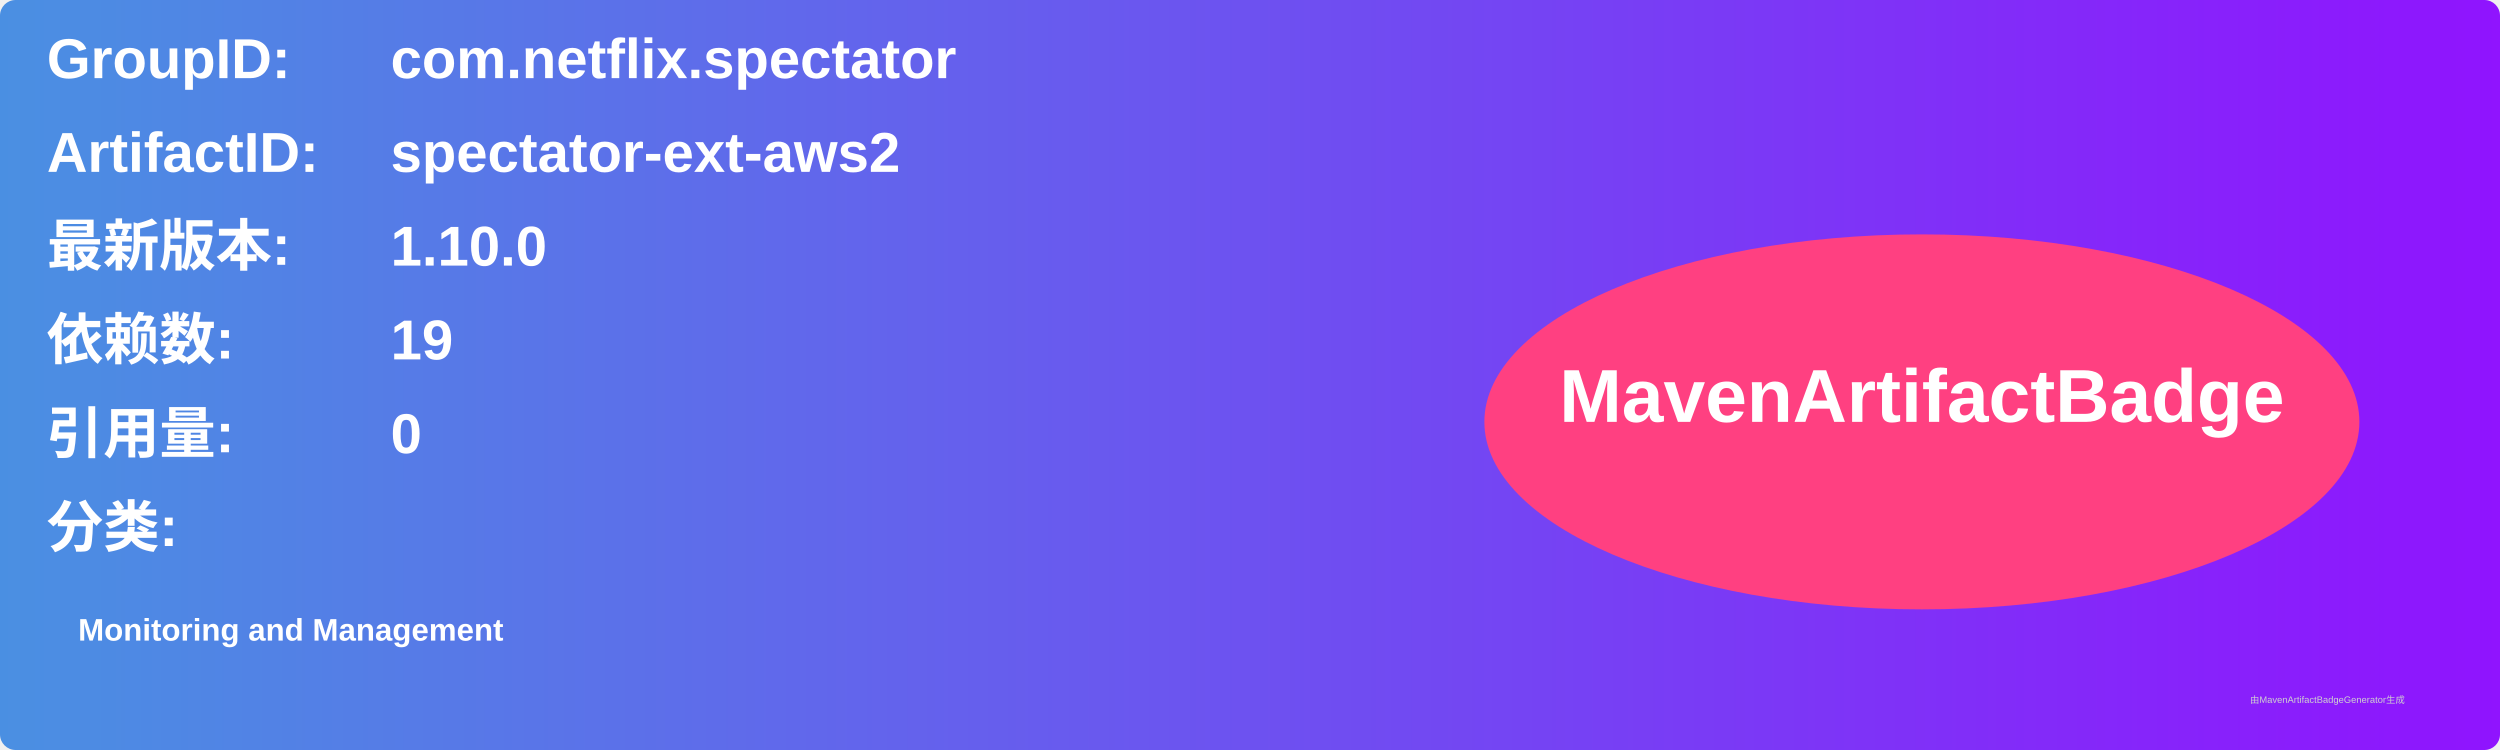
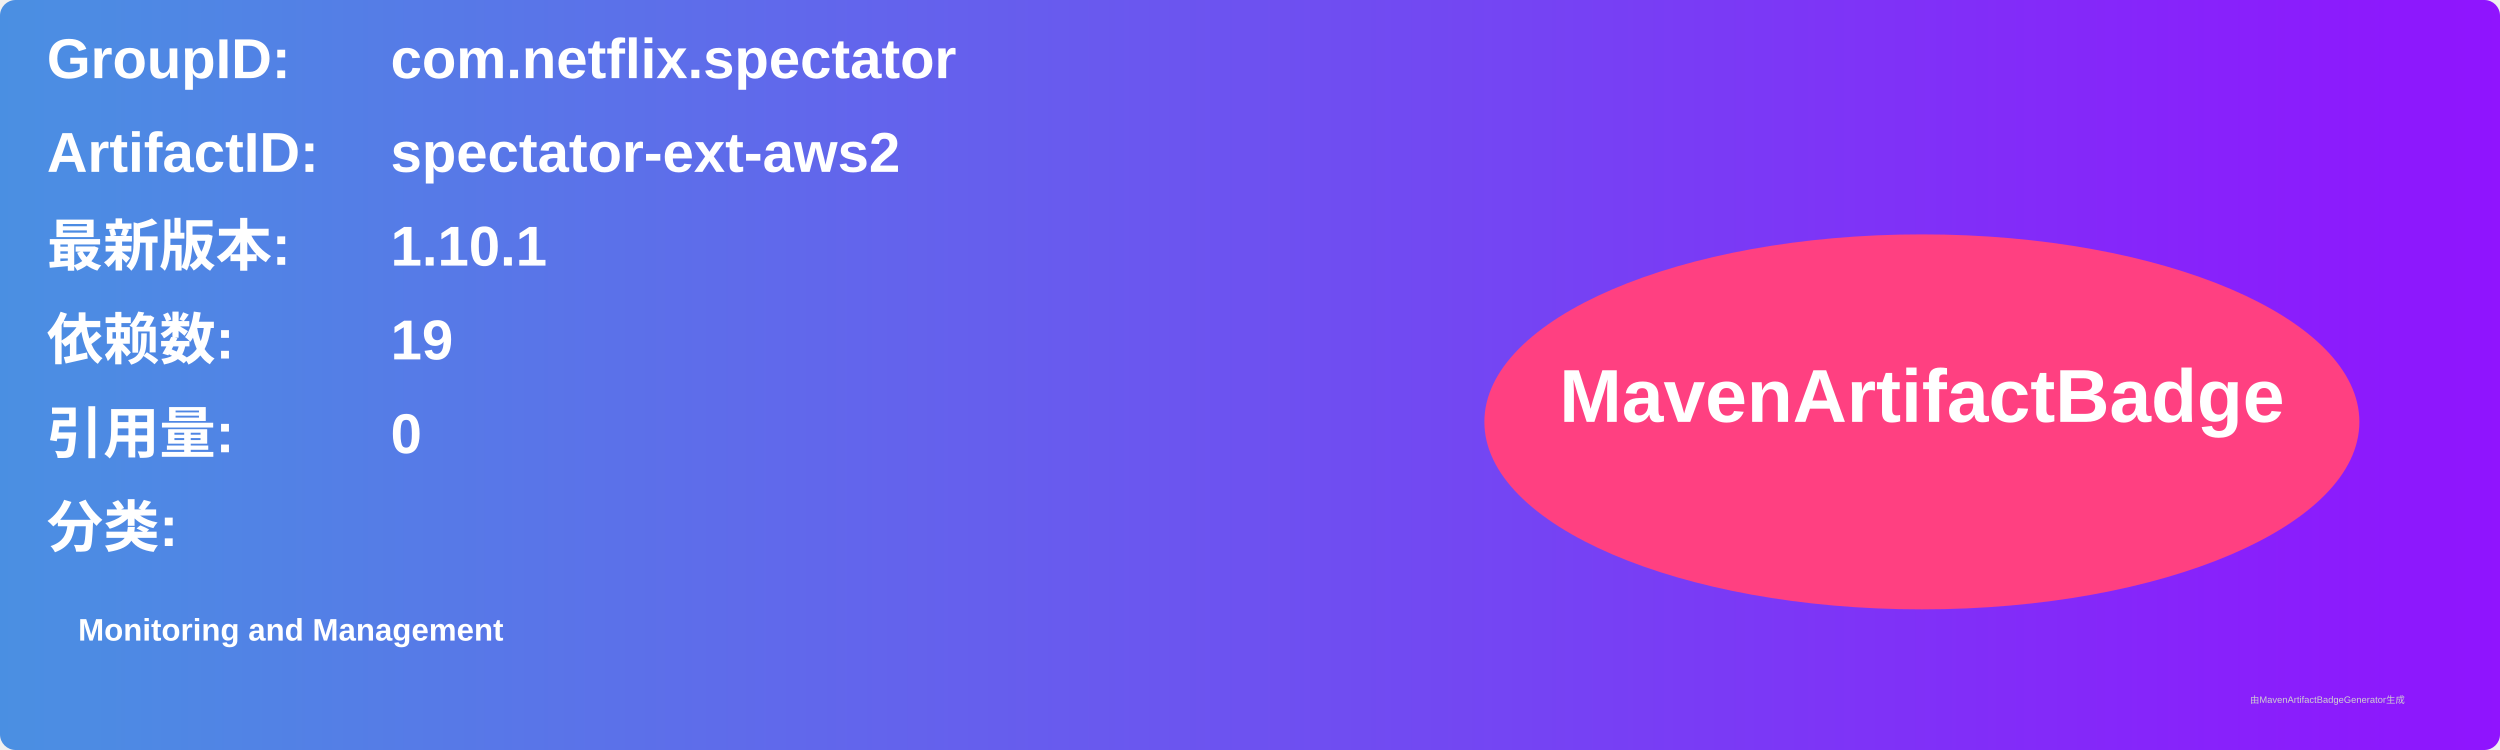
<svg xmlns="http://www.w3.org/2000/svg" width="800" height="240" viewBox="0 0 800 240">
  <linearGradient id="grad" x1="0%" y1="0%" x2="100%" y2="0%">
    <stop offset="0%" stop-color="#4a90e2" />
    <stop offset="100%" stop-color="#9013fe" />
  </linearGradient>
  <rect width="100%" height="100%" rx="5" ry="5" fill="url(#grad)" />
  <g transform="translate(15, 15)">
    <text x="0" y="10" font-family="Arial" font-size="18" fill="white" font-weight="bold" width="260">GroupID:</text>
    <text x="110" y="10" font-family="Arial" font-size="18" fill="white" font-weight="bold" width="460">com.netflix.spectator</text>
    <text x="0" y="40" font-family="Arial" font-size="18" fill="white" font-weight="bold" width="260">ArtifactID:</text>
    <text x="110" y="40" font-family="Arial" font-size="18" fill="white" font-weight="bold" width="460">spectator-ext-aws2</text>
    <text x="0" y="70" font-family="Arial" font-size="18" fill="white" font-weight="bold">最新版本:</text>
    <text x="110" y="70" font-family="Arial" font-size="18" fill="white" font-weight="bold">
-       <tspan font-weight="bold">1.10.0</tspan>
+       <tspan font-weight="bold">1.10.1</tspan>
    </text>
    <text x="0" y="100" font-family="Arial" font-size="18" fill="white" font-weight="bold">依赖数: </text>
    <text x="110" y="100" font-family="Arial" font-size="18" fill="white">
      <tspan font-weight="bold">19</tspan>
    </text>
    <text x="0" y="130" font-family="Arial" font-size="18" fill="white" font-weight="bold">引用量: </text>
    <text x="110" y="130" font-family="Arial" font-size="18" fill="white">
      <tspan font-weight="bold">0</tspan>
    </text>
    <text x="0" y="160" font-family="Arial" font-size="18" fill="white" font-weight="bold">分类:</text>
    <text x="10" y="190" font-family="Arial" font-size="10" fill="white">
      <tspan font-weight="bold">Monitoring and Management</tspan>
    </text>
    <ellipse cx="600" cy="120" rx="140" ry="60" fill="#ff4081" />
    <text x="600" y="120" text-anchor="middle" font-family="Arial" font-size="24" fill="white" font-weight="bold">MavenArtifactBadge</text>
  </g>
  <text x="720" y="225" font-family="Arial" font-size="3" fill="#d0d0d0">由MavenArtifactBadgeGenerator生成</text>
</svg>
